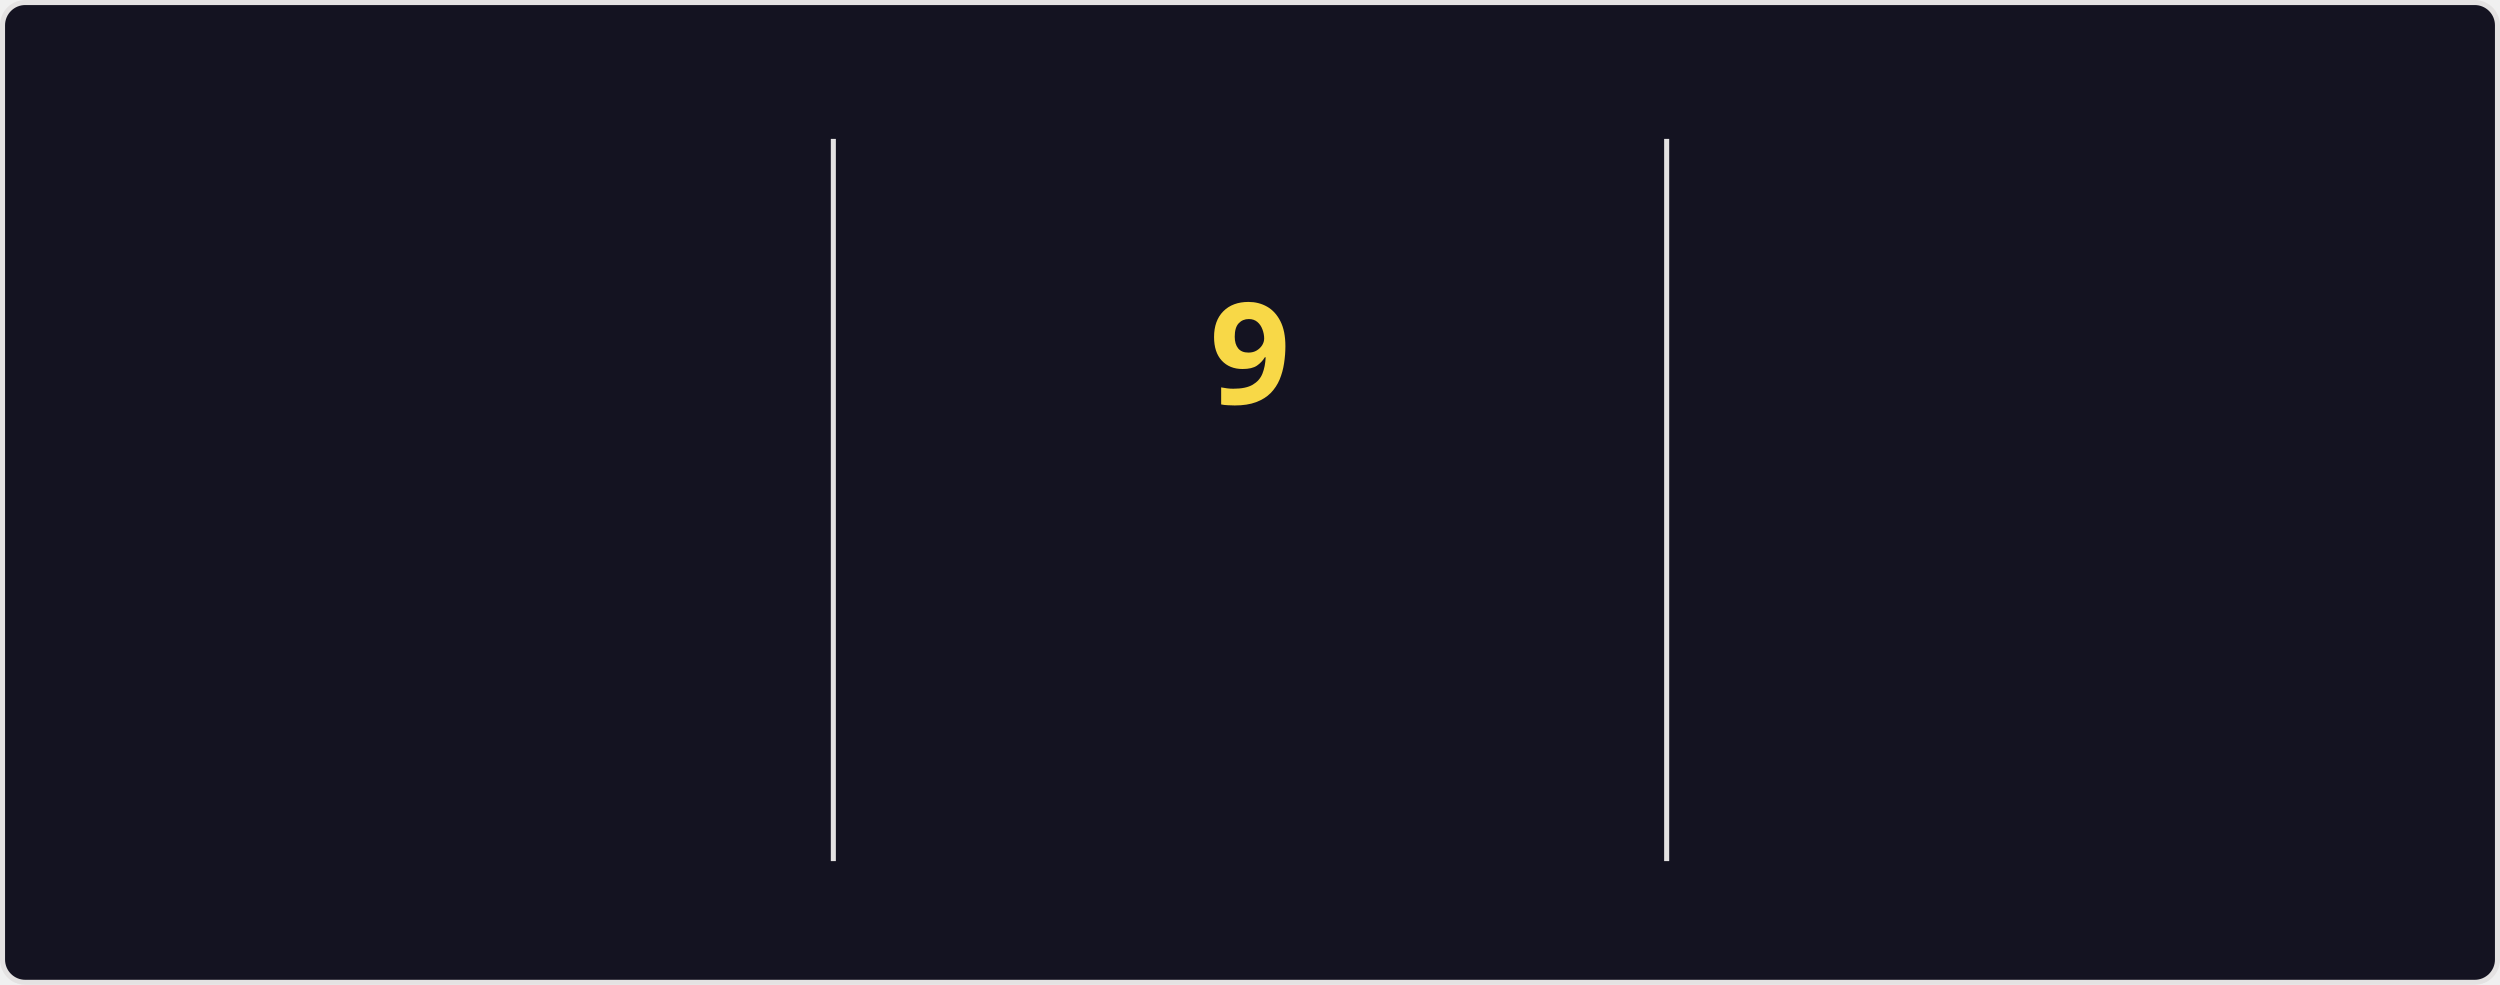
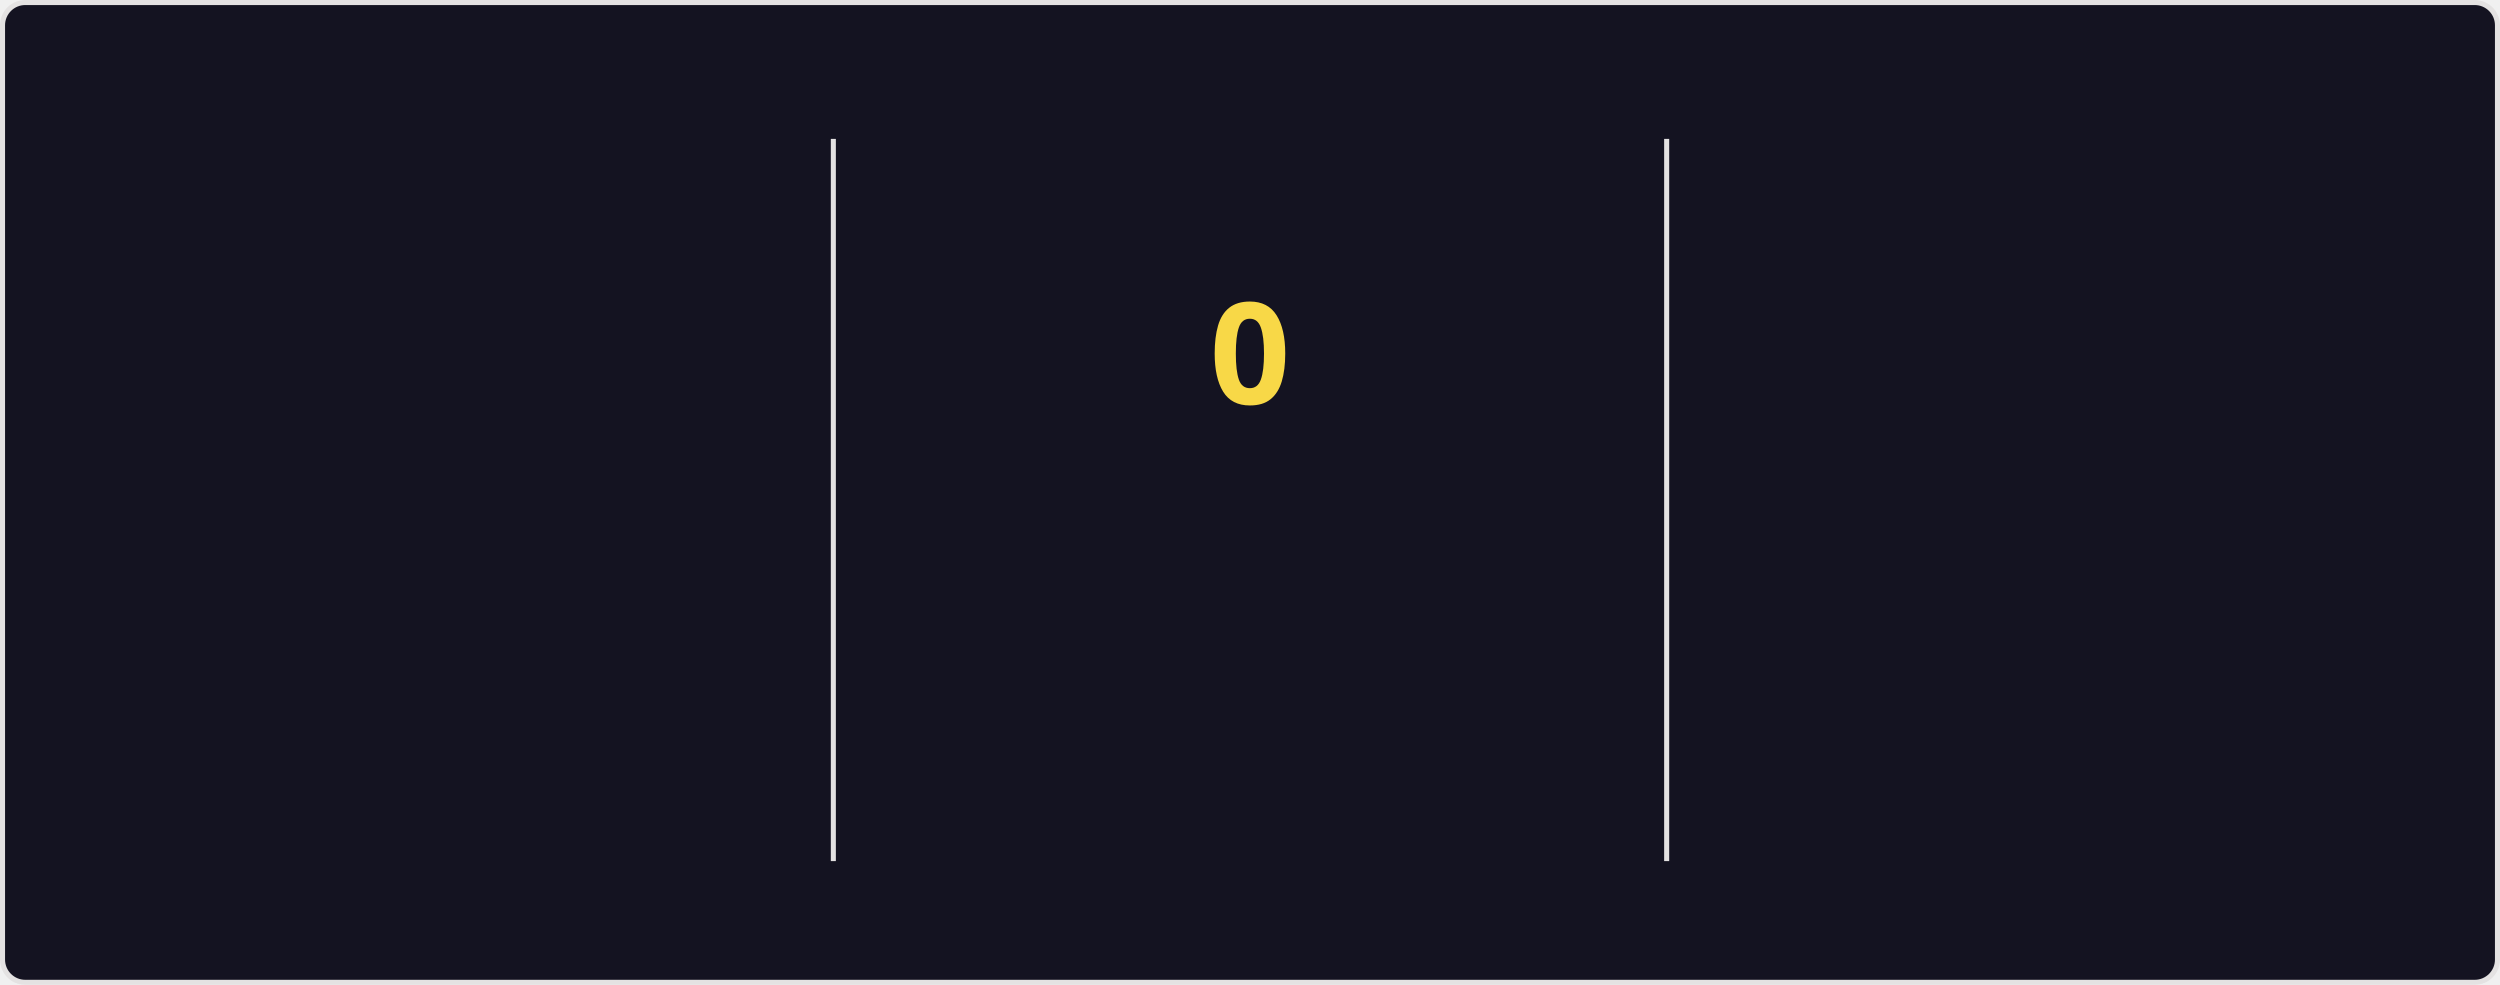
<svg xmlns="http://www.w3.org/2000/svg" style="isolation: isolate" viewBox="0 0 495 195" width="495px" height="195px" direction="ltr">
  <style>
    @keyframes currstreak {
      0% { font-size: 3px; opacity: 0.2; }
      80% { font-size: 34px; opacity: 1; }
      100% { font-size: 28px; opacity: 1; }
    }
    @keyframes fadein {
      0% { opacity: 0; }
      100% { opacity: 1; }
    }
    .big-number {
      font-family: "Segoe UI", Ubuntu, sans-serif;
      font-weight: 700;
      font-size: 28px;
      fill: #fe428e;
    }
    .label {
      font-family: "Segoe UI", Ubuntu, sans-serif;
      font-weight: 400;
      font-size: 14px;
      fill: #fe428e;
    }
    .range-text {
      font-family: "Segoe UI", Ubuntu, sans-serif;
      font-weight: 400;
      font-size: 12px;
      fill: #a9fef7;
    }
    .current-streak-num {
      font-family: "Segoe UI", Ubuntu, sans-serif;
      font-weight: 700;
      font-size: 28px;
      fill: #f8d847;
    }</style>
  <defs>
    <clipPath id="outer_rectangle">
      <rect width="495" height="195" rx="4.5" />
    </clipPath>
    <mask id="mask_out_ring_behind_fire">
      <rect width="495" height="195" fill="white" />
      <ellipse id="mask-ellipse" cx="247.5" cy="32" rx="13" ry="18" fill="black" />
    </mask>
  </defs>
  <g clip-path="url(#outer_rectangle)">
    <g style="isolation: isolate">
      <rect fill="#141321" rx="4.5" x="0.5" y="0.5" width="494" height="194" stroke="#e4e2e2" />
    </g>
    <g style="isolation: isolate">
      <line x1="165" y1="28" x2="165" y2="170" vector-effect="non-scaling-stroke" stroke-width="1" stroke="#e4e2e2" stroke-linejoin="miter" stroke-linecap="square" stroke-miterlimit="3" />
      <line x1="330" y1="28" x2="330" y2="170" vector-effect="non-scaling-stroke" stroke-width="1" stroke="#e4e2e2" stroke-linejoin="miter" stroke-linecap="square" stroke-miterlimit="3" />
    </g>
    <g style="isolation: isolate">
      <g transform="translate(82.5, 48)">
        <text x="0" y="32" stroke-width="0" text-anchor="middle" class="big-number" style="opacity: 0; animation: fadein 0.5s linear forwards 0.6s">
            3.0K
          </text>
      </g>
      <g transform="translate(82.5, 84)">
        <text x="0" y="32" stroke-width="0" text-anchor="middle" class="label" style="opacity: 0; animation: fadein 0.5s linear forwards 0.7s">
            Total Contributions
          </text>
      </g>
      <g transform="translate(82.5, 114)">
        <text x="0" y="32" stroke-width="0" text-anchor="middle" class="range-text" style="opacity: 0; animation: fadein 0.5s linear forwards 0.8s">
-             Jul 13 - Present
+             Jul 20 - Present
          </text>
      </g>
    </g>
    <g style="isolation: isolate">
      <g mask="url(#mask_out_ring_behind_fire)">
        <circle cx="247.5" cy="71" r="40" fill="none" stroke="#fe428e" stroke-width="5" style="opacity: 0; animation: fadein 0.5s linear forwards 0.4s" />
      </g>
      <g transform="translate(247.5, 19.5)" stroke-opacity="0" style="opacity: 0; animation: fadein 0.5s linear forwards 0.6s">
        <path d="M -12 -0.5 L 15 -0.5 L 15 23.5 L -12 23.5 L -12 -0.5 Z" fill="none" />
        <path d="M 1.5 0.67 C 1.5 0.67 2.24 3.32 2.24 5.47 C 2.24 7.53 0.89 9.2 -1.17 9.2 C -3.23 9.2 -4.79 7.53 -4.79 5.47 L -4.76 5.11 C -6.78 7.51 -8 10.62 -8 13.99 C -8 18.41 -4.42 22 0 22 C 4.42 22 8 18.41 8 13.99 C 8 8.6 5.41 3.79 1.5 0.67 Z M -0.29 19 C -2.07 19 -3.51 17.6 -3.51 15.86 C -3.51 14.24 -2.46 13.1 -0.7 12.74 C 1.07 12.38 2.9 11.53 3.92 10.16 C 4.31 11.45 4.51 12.81 4.51 14.2 C 4.51 16.85 2.36 19 -0.29 19 Z" fill="#fe428e" stroke-opacity="0" />
      </g>
      <g transform="translate(247.5, 48)">
        <text x="0" y="32" stroke-width="0" text-anchor="middle" class="current-streak-num" style="animation: currstreak 0.6s linear forwards">
-             9
+             0
          </text>
      </g>
      <g transform="translate(247.5, 108)">
        <text x="0" y="32" stroke-width="0" text-anchor="middle" class="label" style="opacity: 0; animation: fadein 0.5s linear forwards 0.9s">
            Current Streak
          </text>
      </g>
      <g transform="translate(247.5, 145)">
        <text x="0" y="21" stroke-width="0" text-anchor="middle" class="range-text" style="opacity: 0; animation: fadein 0.5s linear forwards 0.9s">
-             Jul 10 - Jul 18
+             0 days
          </text>
      </g>
    </g>
    <g style="isolation: isolate">
      <g transform="translate(412.5, 48)">
        <text x="0" y="32" stroke-width="0" text-anchor="middle" class="big-number" style="opacity: 0; animation: fadein 0.5s linear forwards 1.2s">
            18
          </text>
      </g>
      <g transform="translate(412.5, 84)">
        <text x="0" y="32" stroke-width="0" text-anchor="middle" class="label" style="opacity: 0; animation: fadein 0.5s linear forwards 1.3s">
            Longest Streak
          </text>
      </g>
      <g transform="translate(412.5, 114)">
        <text x="0" y="32" stroke-width="0" text-anchor="middle" class="range-text" style="opacity: 0; animation: fadein 0.5s linear forwards 1.4s">
            Jun 10 - Jun 27
          </text>
      </g>
    </g>
  </g>
</svg>
